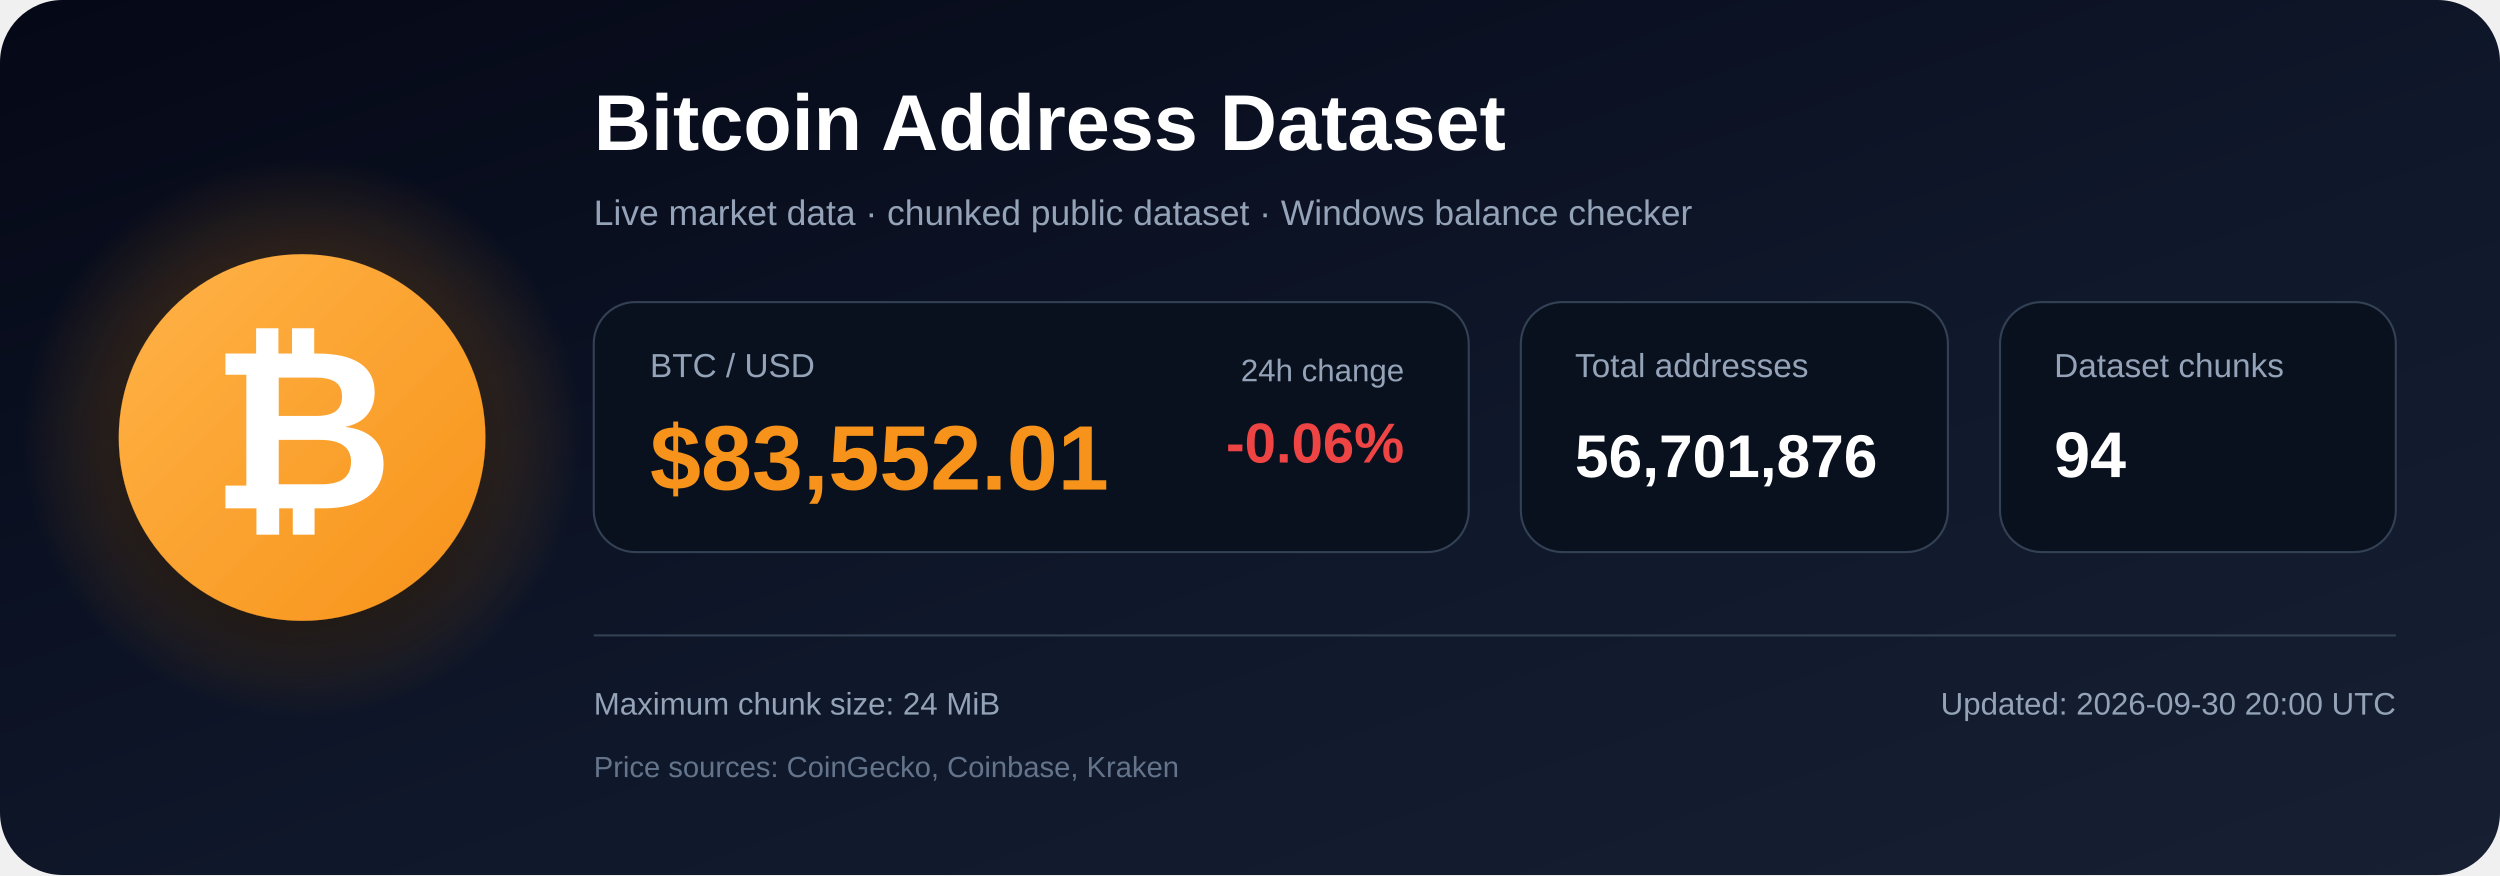
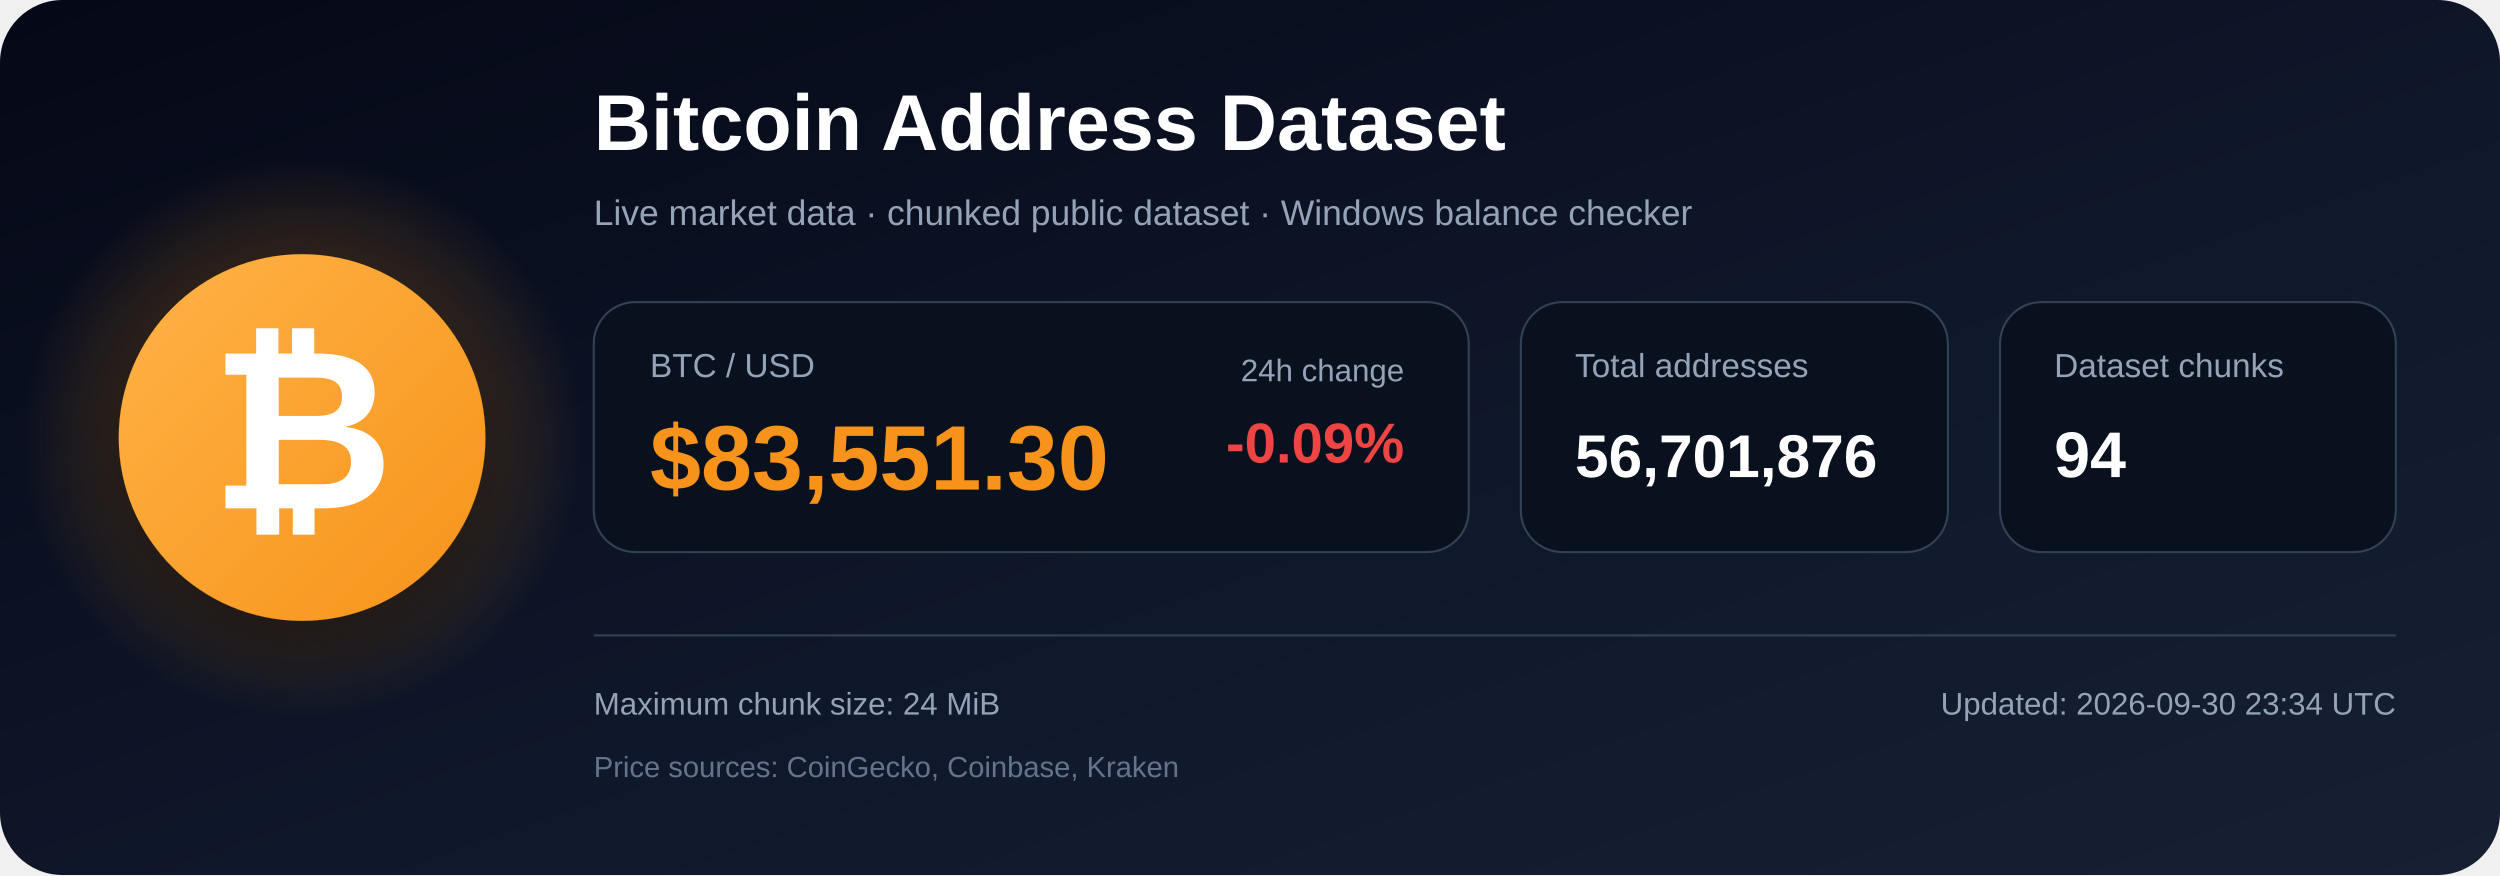
<svg xmlns="http://www.w3.org/2000/svg" width="1200" height="420" viewBox="0 0 1200 420" role="img" aria-labelledby="title description">
  <defs>
    <linearGradient id="bg" x1="0" y1="0" x2="1" y2="1">
      <stop offset="0%" stop-color="#050816" />
      <stop offset="55%" stop-color="#0f172a" />
      <stop offset="100%" stop-color="#172033" />
    </linearGradient>
    <radialGradient id="glow">
      <stop offset="0%" stop-color="#f7931a" stop-opacity=".48" />
      <stop offset="100%" stop-color="#f7931a" stop-opacity="0" />
    </radialGradient>
    <linearGradient id="orange" x1="0" y1="0" x2="1" y2="1">
      <stop offset="0%" stop-color="#ffb347" />
      <stop offset="100%" stop-color="#f7931a" />
    </linearGradient>
    <filter id="shadow" x="-40%" y="-40%" width="180%" height="180%">
      <feDropShadow dx="0" dy="12" stdDeviation="18" flood-color="#000000" flood-opacity=".50" />
    </filter>
  </defs>
  <rect width="1200" height="420" rx="30" fill="url(#bg)" />
  <circle cx="145" cy="210" r="135" fill="url(#glow)" />
  <circle cx="145" cy="210" r="88" fill="url(#orange)" filter="url(#shadow)" />
  <text x="145" y="244" text-anchor="middle" font-family="Arial, Helvetica, sans-serif" font-size="108" font-weight="700" fill="#ffffff">₿</text>
  <text x="285" y="72" font-family="Arial, Helvetica, sans-serif" font-size="38" font-weight="700" fill="#ffffff">
    Bitcoin Address Dataset
  </text>
  <text x="285" y="108" font-family="Arial, Helvetica, sans-serif" font-size="17" fill="#94a3b8">
    Live market data · chunked public dataset · Windows balance checker
  </text>
  <rect x="285" y="145" width="420" height="120" rx="20" fill="#09111f" stroke="#334155" />
  <text x="312" y="181" font-family="Arial, Helvetica, sans-serif" font-size="16" fill="#94a3b8">BTC / USD</text>
-   <text x="312" y="235" font-family="Arial, Helvetica, sans-serif" font-size="44" font-weight="700" fill="#f7931a">$83,552.01</text>
+   <text x="312" y="235" font-family="Arial, Helvetica, sans-serif" font-size="44" font-weight="700" fill="#f7931a">$83,551.30</text>
  <text x="674" y="183" text-anchor="end" font-family="Arial, Helvetica, sans-serif" font-size="15" fill="#94a3b8">24h change</text>
-   <text x="674" y="222" text-anchor="end" font-family="Arial, Helvetica, sans-serif" font-size="27" font-weight="700" fill="#ef4444">-0.06%</text>
+   <text x="674" y="222" text-anchor="end" font-family="Arial, Helvetica, sans-serif" font-size="27" font-weight="700" fill="#ef4444">-0.09%</text>
  <rect x="730" y="145" width="205" height="120" rx="20" fill="#09111f" stroke="#334155" />
  <text x="756" y="181" font-family="Arial, Helvetica, sans-serif" font-size="16" fill="#94a3b8">Total addresses</text>
  <text x="756" y="229" font-family="Arial, Helvetica, sans-serif" font-size="29" font-weight="700" fill="#ffffff">56,701,876</text>
  <rect x="960" y="145" width="190" height="120" rx="20" fill="#09111f" stroke="#334155" />
  <text x="986" y="181" font-family="Arial, Helvetica, sans-serif" font-size="16" fill="#94a3b8">Dataset chunks</text>
  <text x="986" y="229" font-family="Arial, Helvetica, sans-serif" font-size="31" font-weight="700" fill="#ffffff">94</text>
  <line x1="285" y1="305" x2="1150" y2="305" stroke="#334155" stroke-width="1" />
  <text x="285" y="343" font-family="Arial, Helvetica, sans-serif" font-size="15" fill="#94a3b8">
    Maximum chunk size: 24 MiB
  </text>
  <text x="285" y="373" font-family="Arial, Helvetica, sans-serif" font-size="14" fill="#64748b">
    Price sources: CoinGecko, Coinbase, Kraken
  </text>
  <text x="1150" y="343" text-anchor="end" font-family="Arial, Helvetica, sans-serif" font-size="15" fill="#94a3b8">
-     Updated: 2026-09-30 20:00 UTC
+     Updated: 2026-09-30 23:34 UTC
  </text>
</svg>
